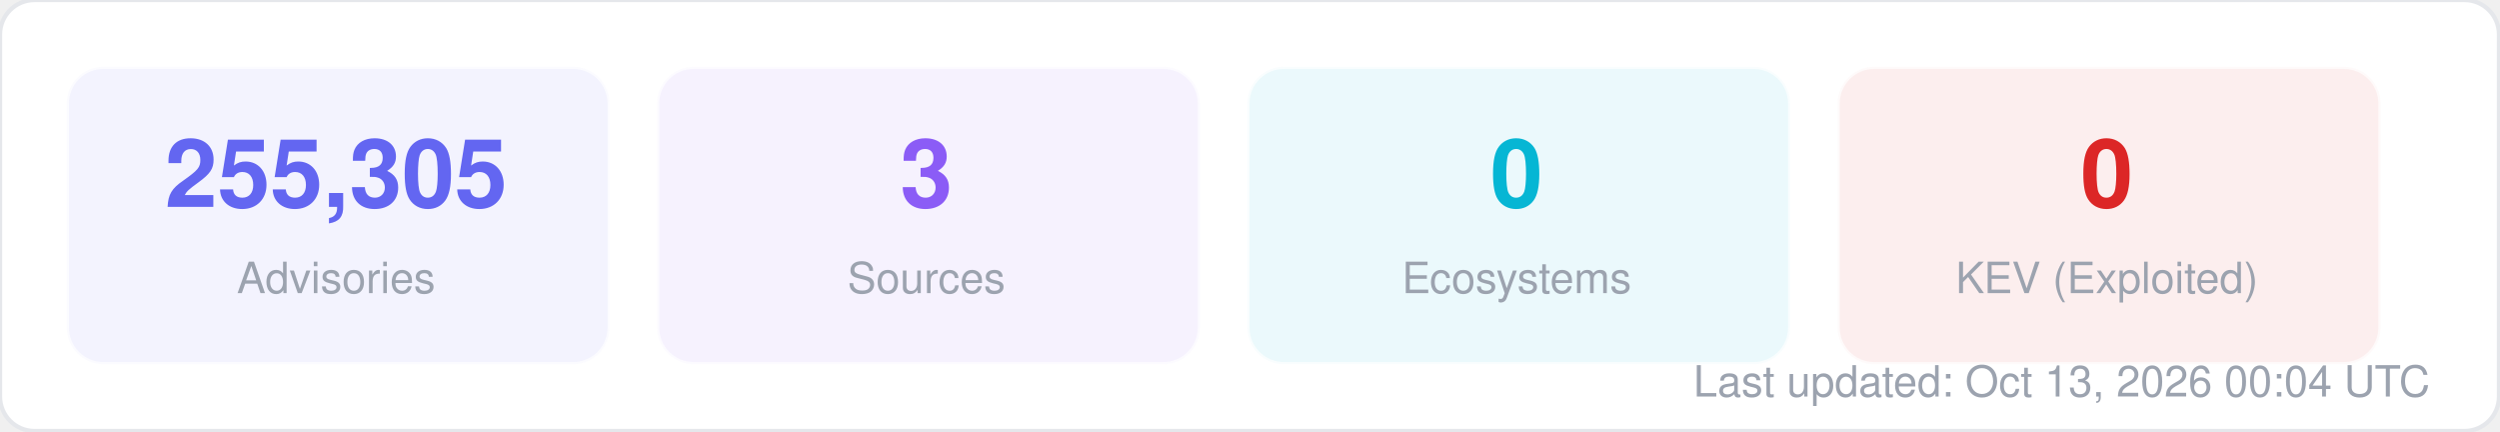
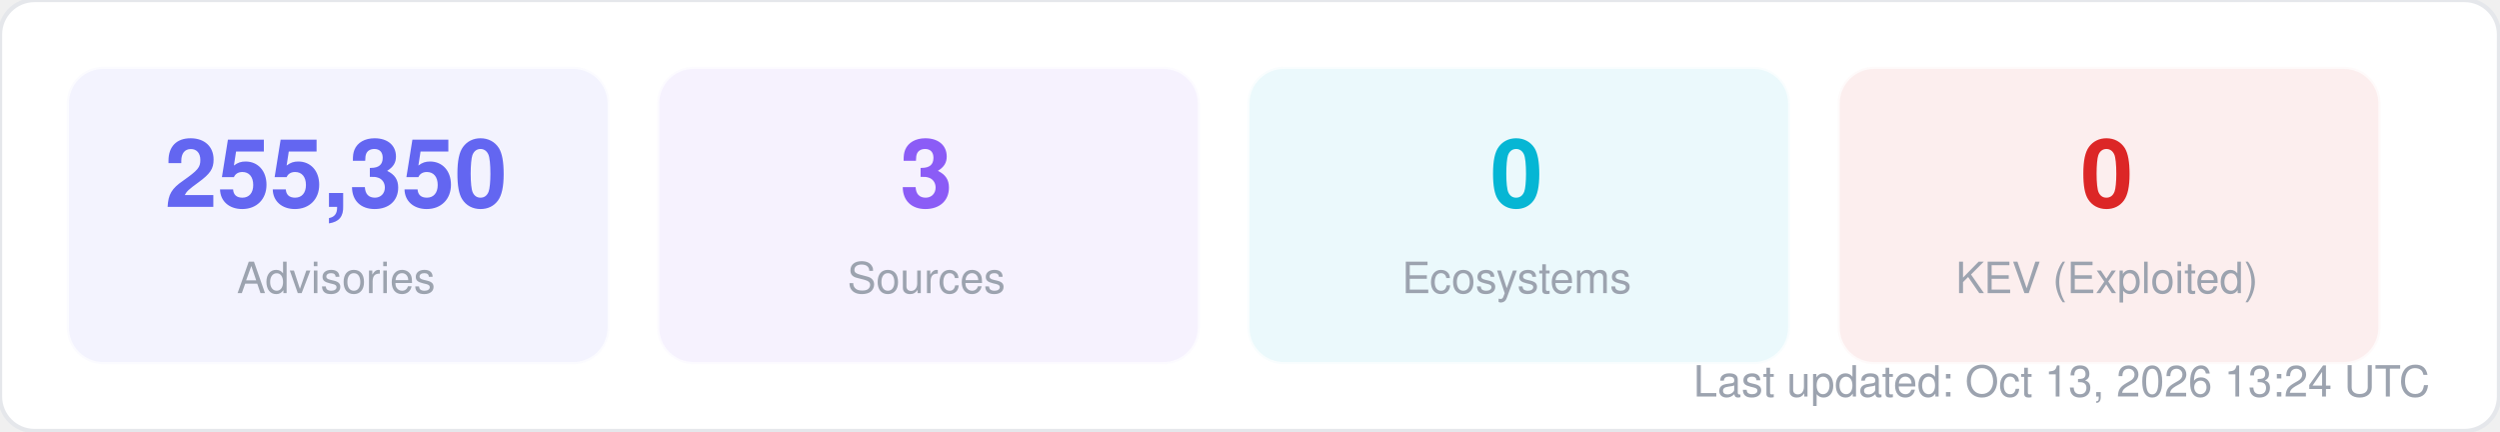
<svg xmlns="http://www.w3.org/2000/svg" width="580" height="100" viewBox="0 0 580 100" fill="none">
  <style>
  text { font-family: -apple-system, BlinkMacSystemFont, "Segoe UI", Helvetica, Arial, sans-serif; }
  .title { font-size: 14px; font-weight: 700; fill: #1f2937; }
  .label { font-size: 11px; fill: #6b7280; }
  .value { font-size: 11px; font-weight: 600; fill: #374151; }
  .big-number { font-size: 28px; font-weight: 800; fill: #111827; }
  .sub { font-size: 10px; fill: #9ca3af; }
</style>
  <rect width="580" height="100" rx="8" fill="#ffffff" stroke="#e5e7eb" stroke-width="1" />
  <rect x="16" y="16" width="125" height="68" rx="8" fill="#6366f1" opacity="0.08" stroke="#6366f1" stroke-width="1" stroke-opacity="0.3" />
-   <text x="78" y="48" text-anchor="middle" class="big-number" style="font-size:22px; fill:#6366f1">255,305</text>
+   <text x="78" y="48" text-anchor="middle" class="big-number" style="font-size:22px; fill:#6366f1">255,350</text>
  <text x="78" y="68" text-anchor="middle" class="sub">Advisories</text>
  <rect x="153" y="16" width="125" height="68" rx="8" fill="#8b5cf6" opacity="0.08" stroke="#8b5cf6" stroke-width="1" stroke-opacity="0.3" />
  <text x="215" y="48" text-anchor="middle" class="big-number" style="font-size:22px; fill:#8b5cf6">3</text>
  <text x="215" y="68" text-anchor="middle" class="sub">Sources</text>
  <rect x="290" y="16" width="125" height="68" rx="8" fill="#06b6d4" opacity="0.08" stroke="#06b6d4" stroke-width="1" stroke-opacity="0.3" />
  <text x="352" y="48" text-anchor="middle" class="big-number" style="font-size:22px; fill:#06b6d4">0</text>
  <text x="352" y="68" text-anchor="middle" class="sub">Ecosystems</text>
  <rect x="427" y="16" width="125" height="68" rx="8" fill="#dc2626" opacity="0.08" stroke="#dc2626" stroke-width="1" stroke-opacity="0.3" />
  <text x="489" y="48" text-anchor="middle" class="big-number" style="font-size:22px; fill:#dc2626">0</text>
  <text x="489" y="68" text-anchor="middle" class="sub">KEV (Exploited)</text>
-   <text x="564" y="92" text-anchor="end" class="sub">Last updated: Oct 13, 2026 00:04 UTC</text>
+   <text x="564" y="92" text-anchor="end" class="sub">Last updated: Oct 13, 2026 13:24 UTC</text>
</svg>
